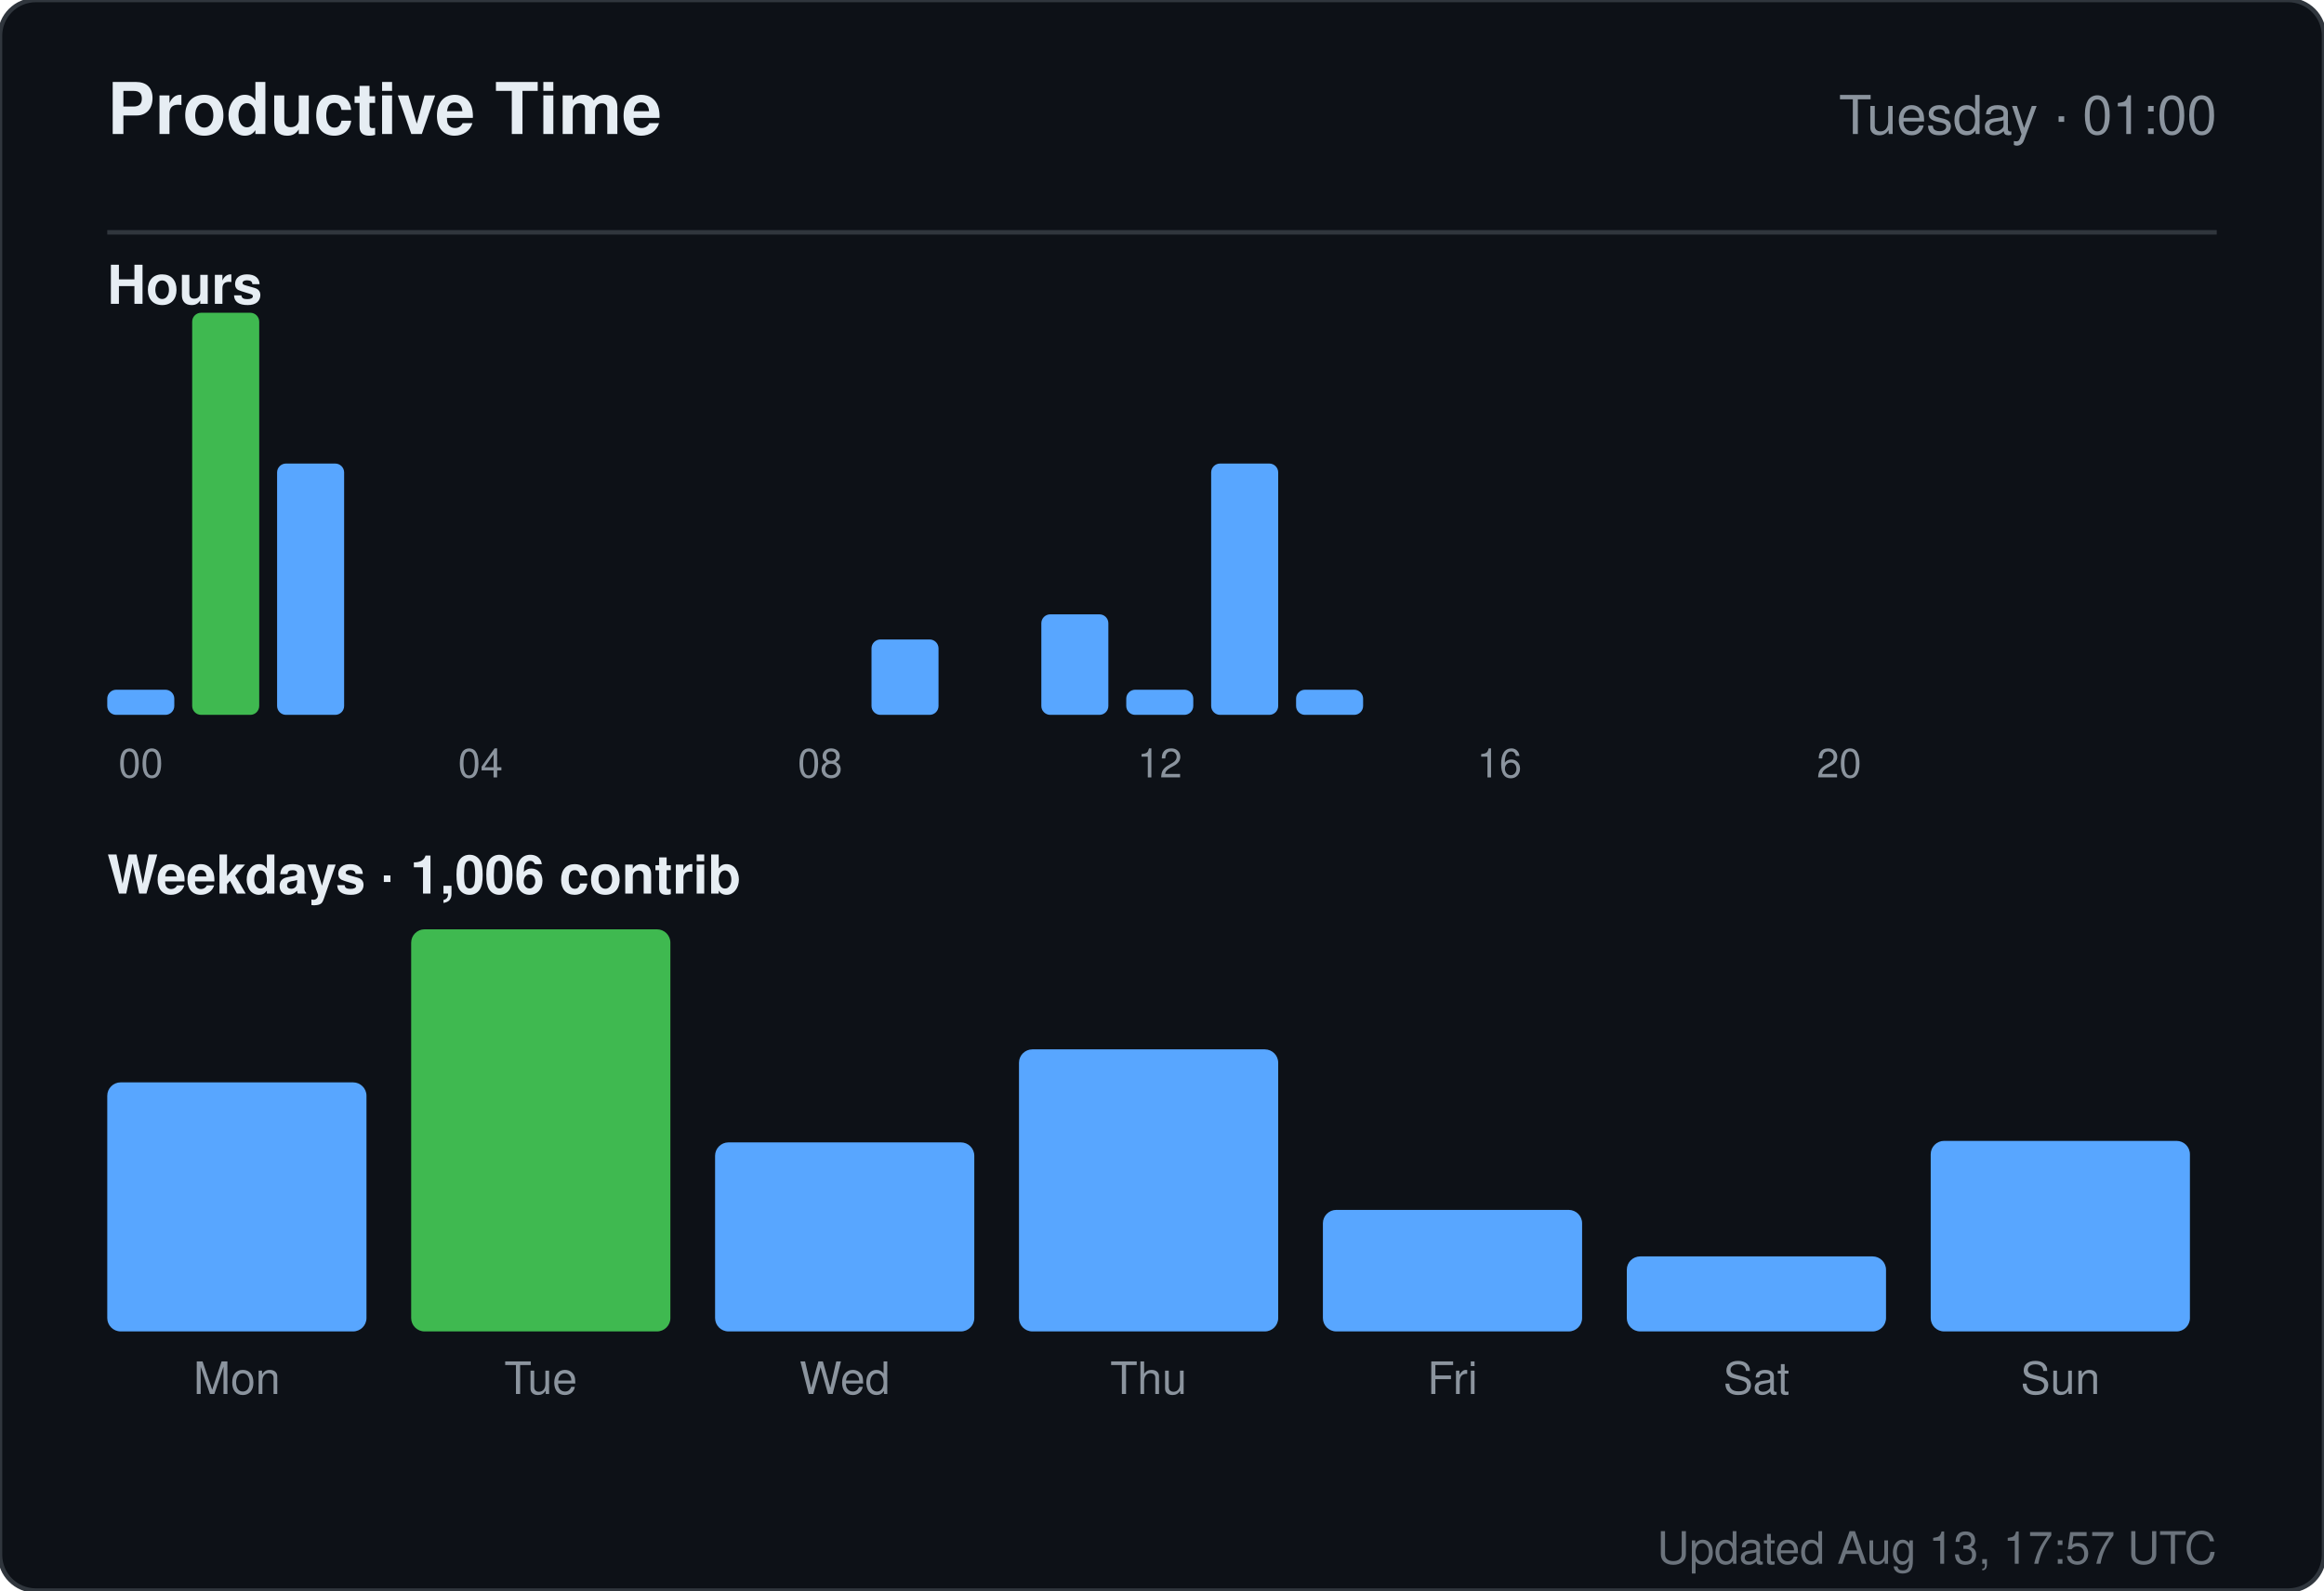
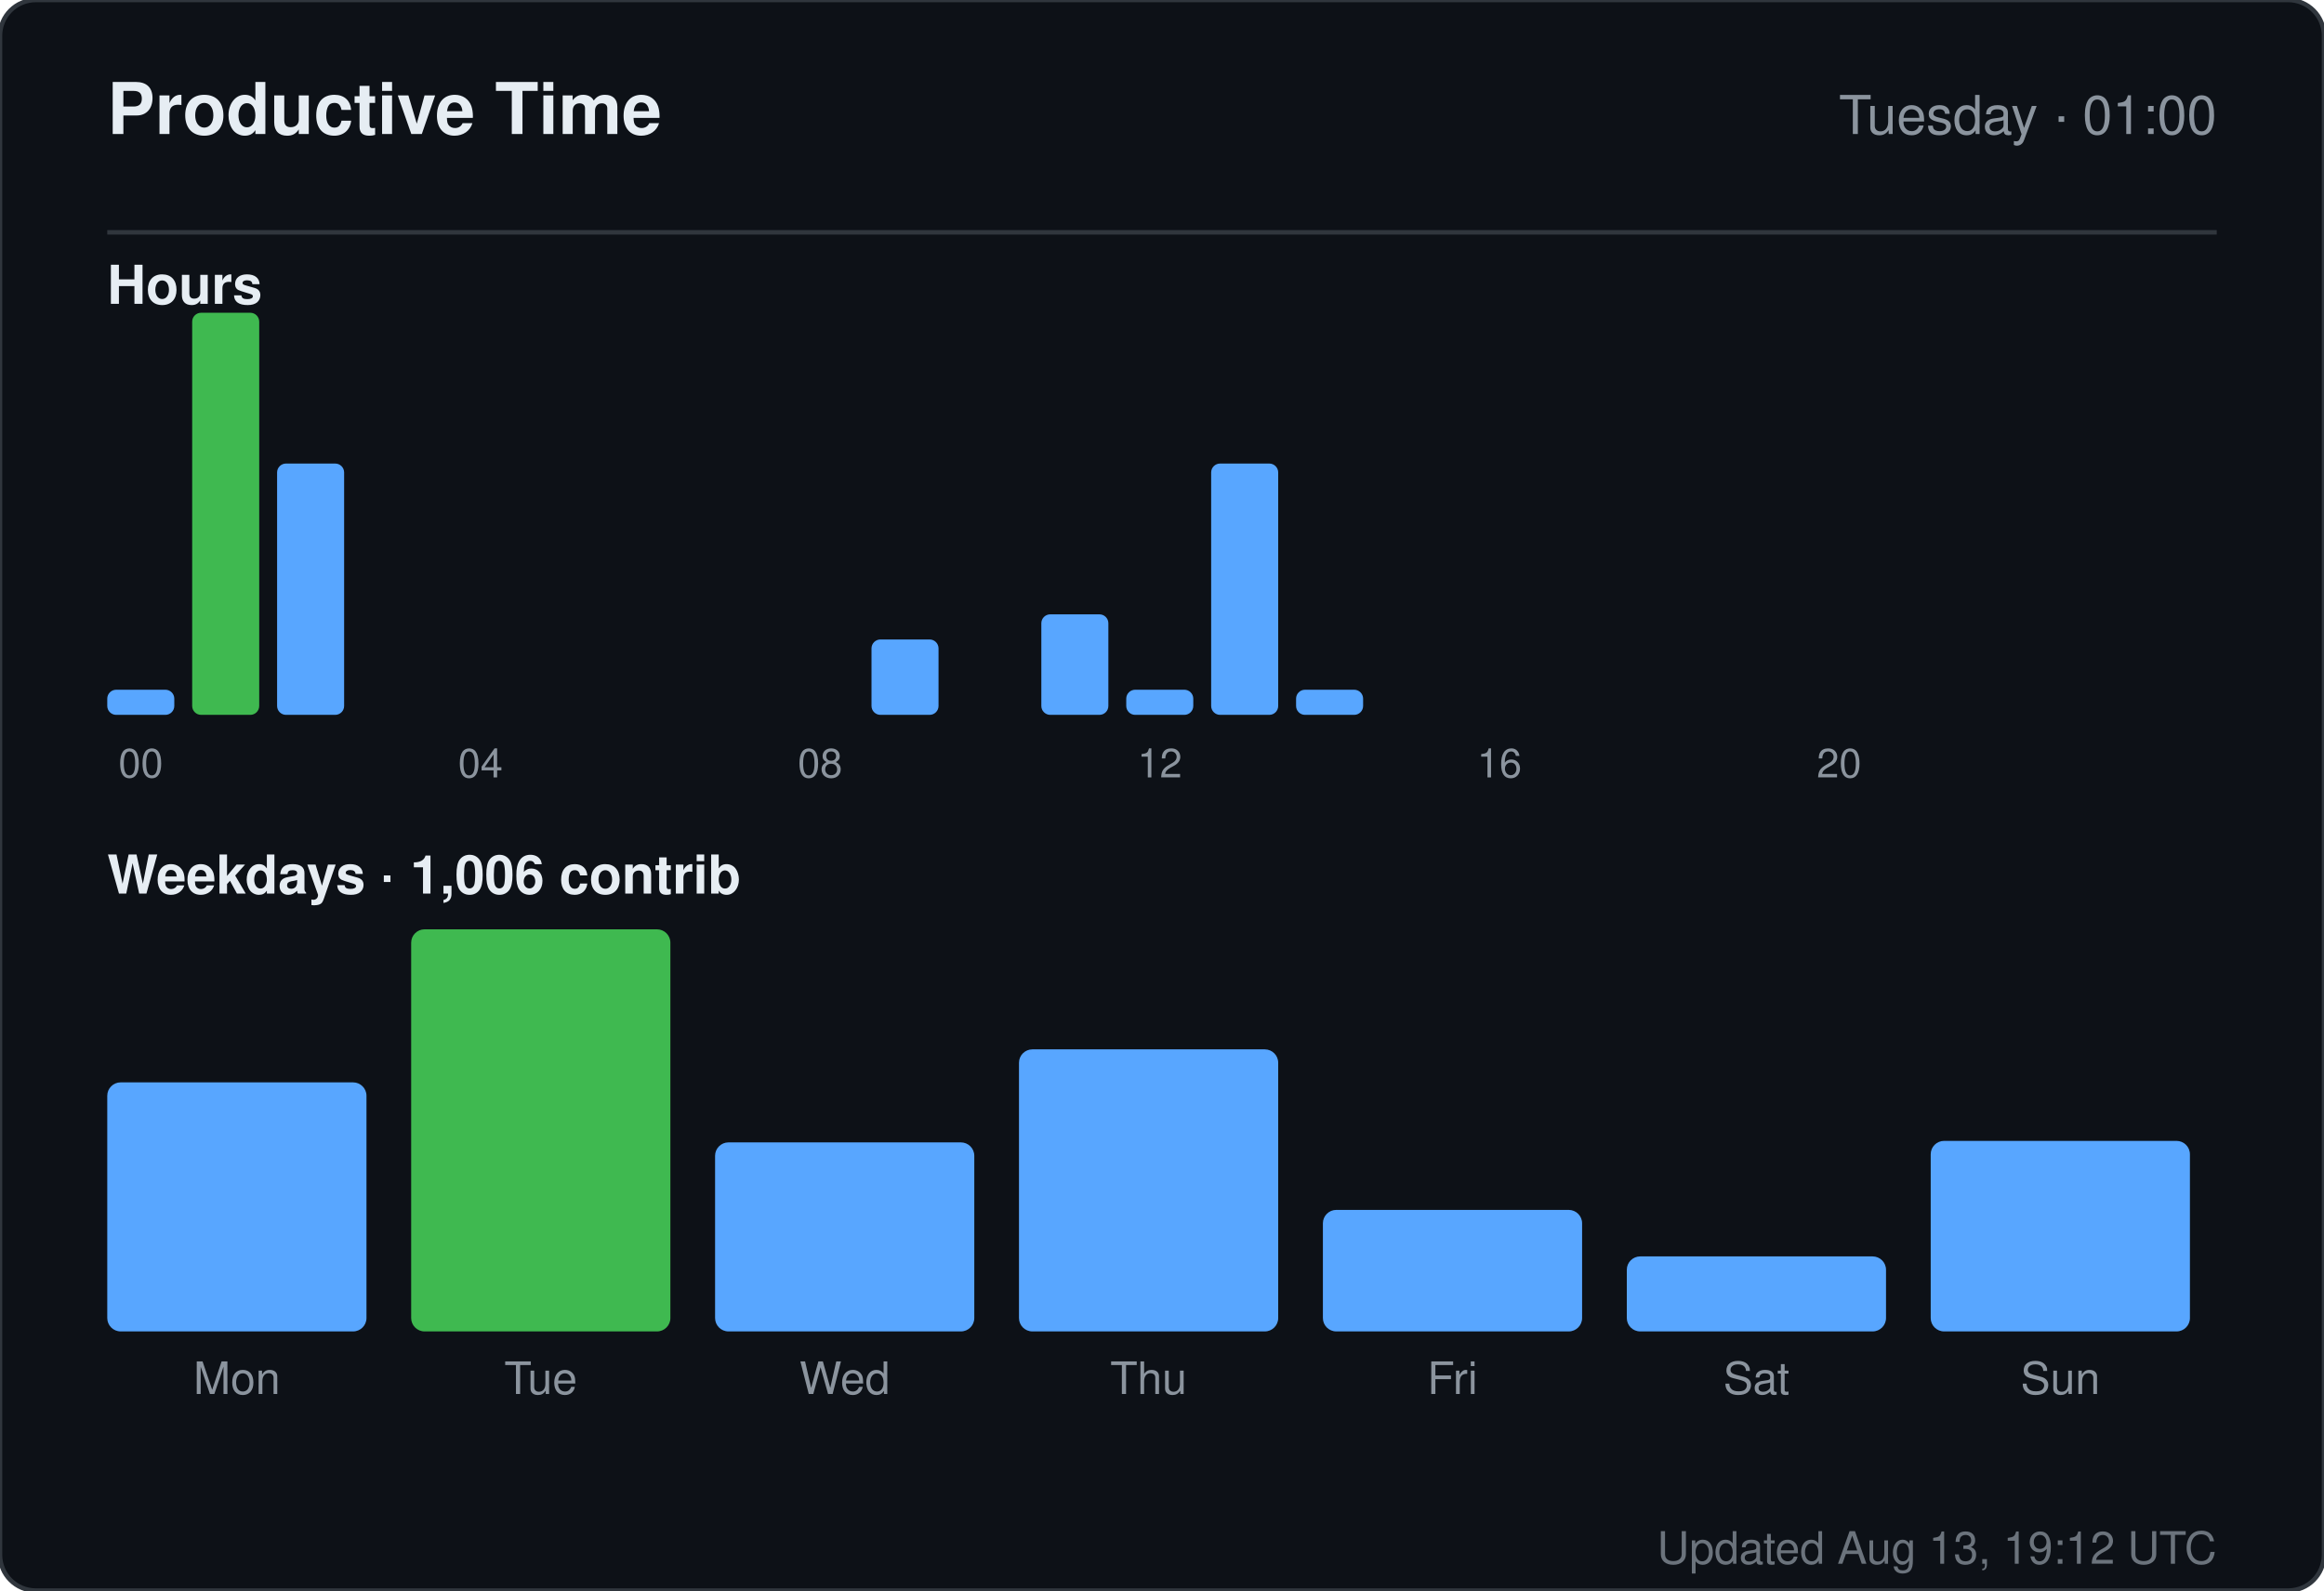
<svg xmlns="http://www.w3.org/2000/svg" width="520" height="356" viewBox="0 0 520 356" role="img" aria-label="Productive time for sandiirawan12">
  <rect width="520" height="356" rx="8" fill="#0d1117" stroke="#30363d" />
  <g font-family="-apple-system, BlinkMacSystemFont, Segoe UI, Helvetica, Arial, sans-serif">
    <text x="24" y="30" fill="#e6edf3" font-size="16" font-weight="700">Productive Time</text>
    <text x="496" y="30" fill="#8b949e" font-size="12" text-anchor="end">Tuesday · 01:00</text>
    <line x1="24" y1="52" x2="496" y2="52" stroke="#30363d" />
    <text x="24" y="68" fill="#e6edf3" font-size="12" font-weight="600">Hours</text>
    <rect x="24" y="154.375" width="15" height="5.625" rx="2" fill="#58a6ff" />
    <text x="31.5" y="174" fill="#8b949e" font-size="9" text-anchor="middle">00</text>
    <rect x="43" y="70" width="15" height="90" rx="2" fill="#3fb950" />
    <rect x="62" y="103.75" width="15" height="56.25" rx="2" fill="#58a6ff" />
    <rect x="81" y="160" width="15" height="0" rx="2" fill="#58a6ff" />
    <rect x="100" y="160" width="15" height="0" rx="2" fill="#58a6ff" />
    <text x="107.5" y="174" fill="#8b949e" font-size="9" text-anchor="middle">04</text>
    <rect x="119" y="160" width="15" height="0" rx="2" fill="#58a6ff" />
    <rect x="138" y="160" width="15" height="0" rx="2" fill="#58a6ff" />
    <rect x="157" y="160" width="15" height="0" rx="2" fill="#58a6ff" />
    <rect x="176" y="160" width="15" height="0" rx="2" fill="#58a6ff" />
    <text x="183.5" y="174" fill="#8b949e" font-size="9" text-anchor="middle">08</text>
    <rect x="195" y="143.125" width="15" height="16.875" rx="2" fill="#58a6ff" />
    <rect x="214" y="160" width="15" height="0" rx="2" fill="#58a6ff" />
    <rect x="233" y="137.5" width="15" height="22.5" rx="2" fill="#58a6ff" />
    <rect x="252" y="154.375" width="15" height="5.625" rx="2" fill="#58a6ff" />
    <text x="259.5" y="174" fill="#8b949e" font-size="9" text-anchor="middle">12</text>
    <rect x="271" y="103.75" width="15" height="56.25" rx="2" fill="#58a6ff" />
    <rect x="290" y="154.375" width="15" height="5.625" rx="2" fill="#58a6ff" />
    <rect x="309" y="160" width="15" height="0" rx="2" fill="#58a6ff" />
    <rect x="328" y="160" width="15" height="0" rx="2" fill="#58a6ff" />
    <text x="335.5" y="174" fill="#8b949e" font-size="9" text-anchor="middle">16</text>
    <rect x="347" y="160" width="15" height="0" rx="2" fill="#58a6ff" />
    <rect x="366" y="160" width="15" height="0" rx="2" fill="#58a6ff" />
    <rect x="385" y="160" width="15" height="0" rx="2" fill="#58a6ff" />
    <rect x="404" y="160" width="15" height="0" rx="2" fill="#58a6ff" />
    <text x="411.5" y="174" fill="#8b949e" font-size="9" text-anchor="middle">20</text>
    <rect x="423" y="160" width="15" height="0" rx="2" fill="#58a6ff" />
    <rect x="442" y="160" width="15" height="0" rx="2" fill="#58a6ff" />
    <rect x="461" y="160" width="15" height="0" rx="2" fill="#58a6ff" />
    <text x="24" y="200" fill="#e6edf3" font-size="12" font-weight="600">Weekdays · 1,006 contrib</text>
    <rect x="24" y="242.254" width="58" height="55.746" rx="3" fill="#58a6ff" />
    <text x="53" y="312" fill="#8b949e" font-size="10" text-anchor="middle">Mon</text>
    <rect x="92" y="208" width="58" height="90" rx="3" fill="#3fb950" />
    <text x="121" y="312" fill="#8b949e" font-size="10" text-anchor="middle">Tue</text>
    <rect x="160" y="255.687" width="58" height="42.313" rx="3" fill="#58a6ff" />
    <text x="189" y="312" fill="#8b949e" font-size="10" text-anchor="middle">Wed</text>
    <rect x="228" y="234.866" width="58" height="63.134" rx="3" fill="#58a6ff" />
    <text x="257" y="312" fill="#8b949e" font-size="10" text-anchor="middle">Thu</text>
    <rect x="296" y="270.799" width="58" height="27.201" rx="3" fill="#58a6ff" />
    <text x="325" y="312" fill="#8b949e" font-size="10" text-anchor="middle">Fri</text>
    <rect x="364" y="281.209" width="58" height="16.791" rx="3" fill="#58a6ff" />
    <text x="393" y="312" fill="#8b949e" font-size="10" text-anchor="middle">Sat</text>
    <rect x="432" y="255.351" width="58" height="42.649" rx="3" fill="#58a6ff" />
    <text x="461" y="312" fill="#8b949e" font-size="10" text-anchor="middle">Sun</text>
-     <text x="496" y="350" fill="#8b949e" font-size="10" text-anchor="end" opacity="0.75">Updated Aug 13, 17:57 UTC</text>
+     <text x="496" y="350" fill="#8b949e" font-size="10" text-anchor="end" opacity="0.75">Updated Aug 13, 19:12 UTC</text>
  </g>
</svg>
